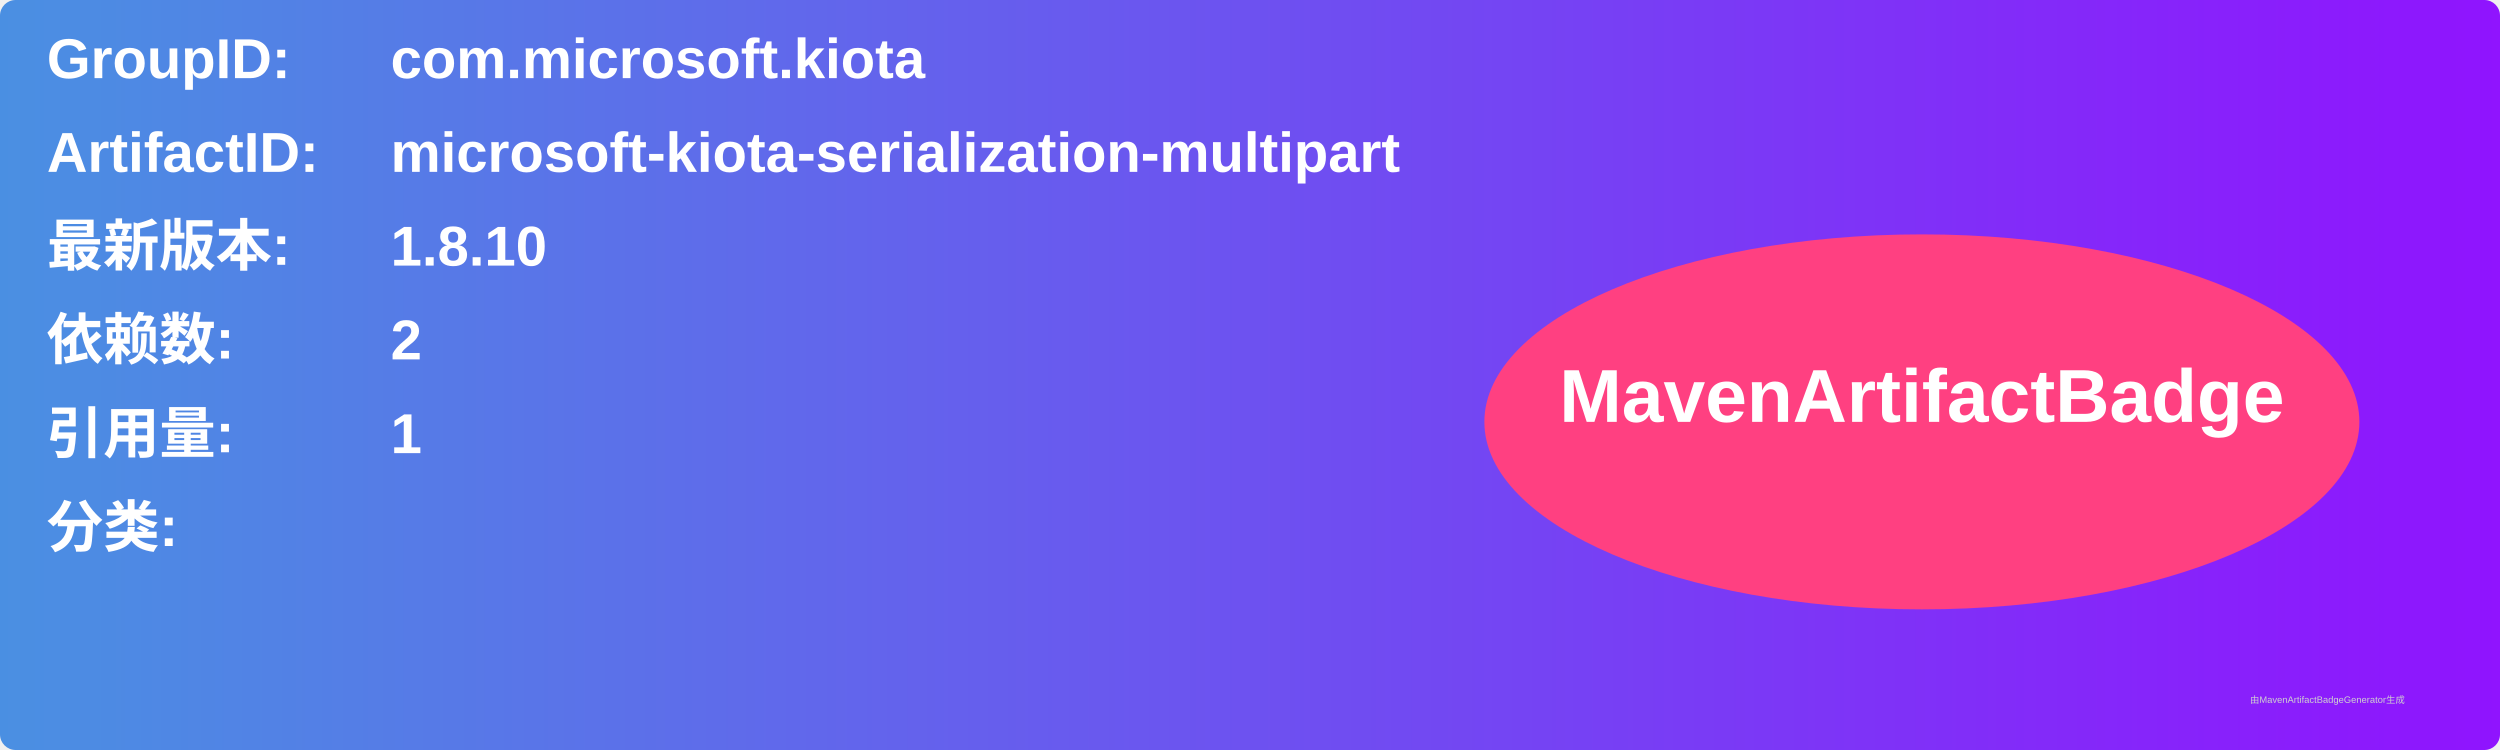
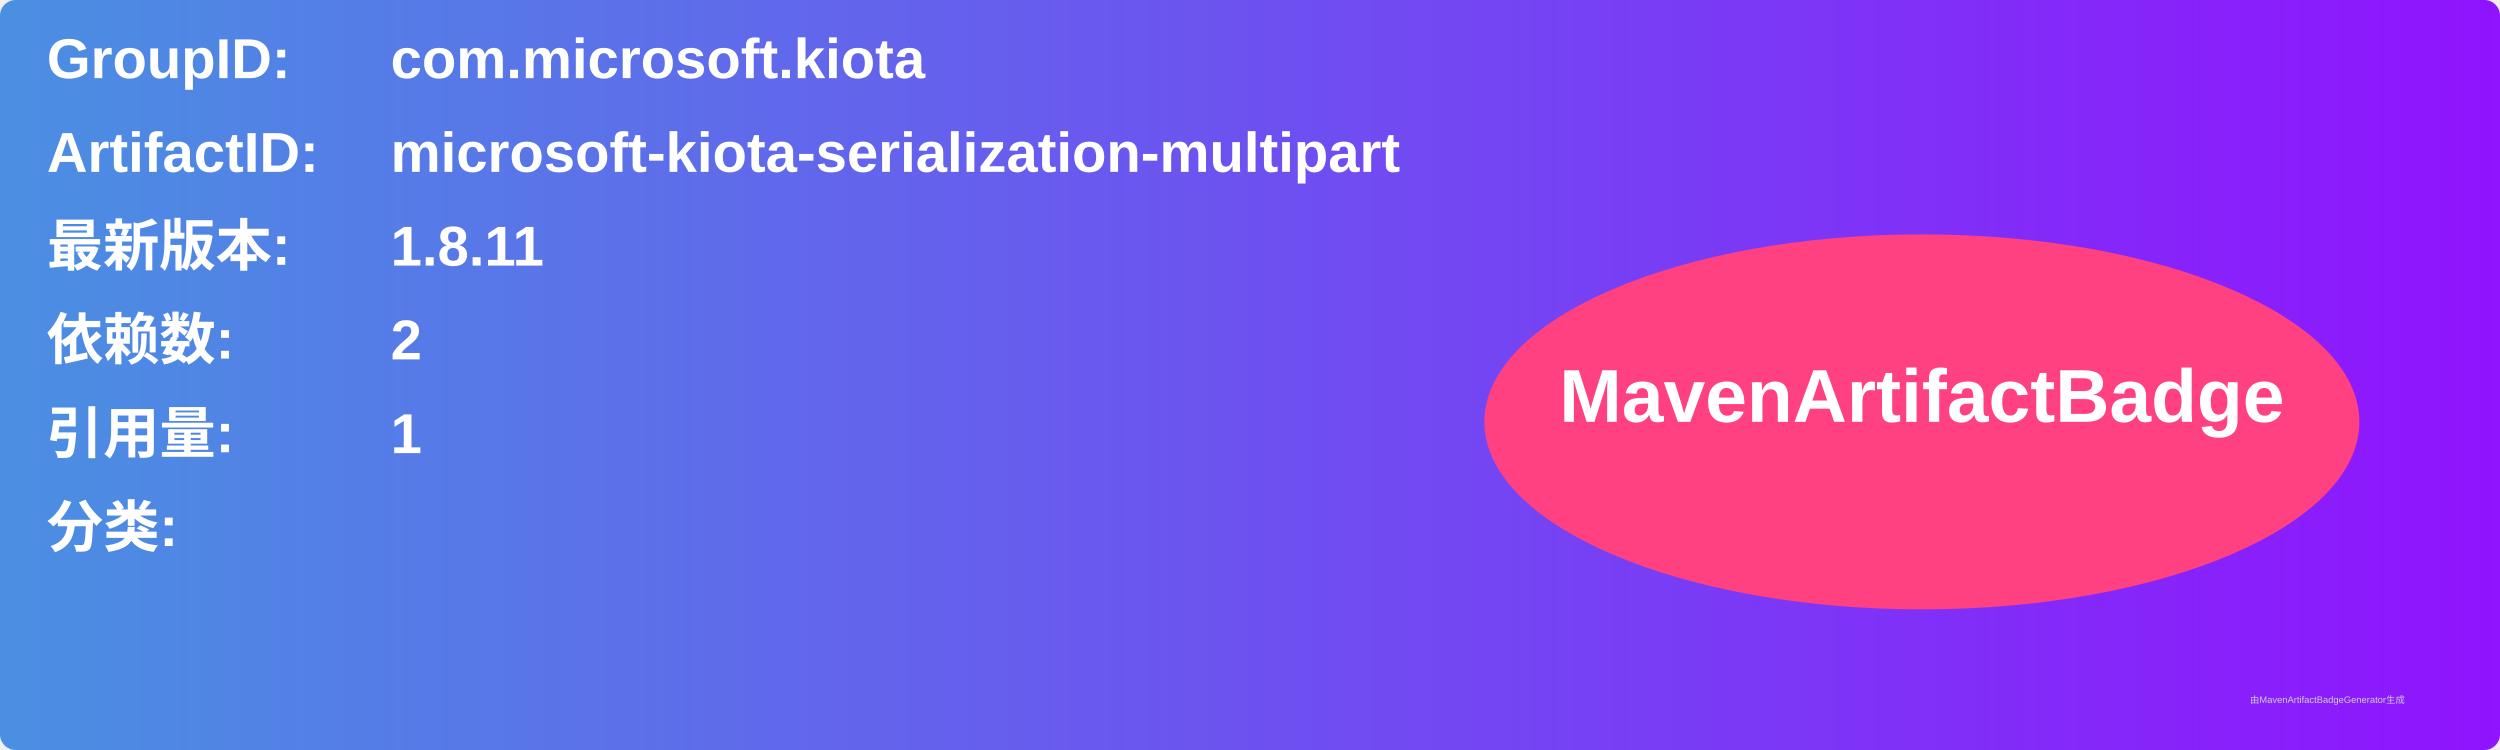
<svg xmlns="http://www.w3.org/2000/svg" width="800" height="240" viewBox="0 0 800 240">
  <linearGradient id="grad" x1="0%" y1="0%" x2="100%" y2="0%">
    <stop offset="0%" stop-color="#4a90e2" />
    <stop offset="100%" stop-color="#9013fe" />
  </linearGradient>
  <rect width="100%" height="100%" rx="5" ry="5" fill="url(#grad)" />
  <g transform="translate(15, 15)">
    <text x="0" y="10" font-family="Arial" font-size="18" fill="white" font-weight="bold" width="260">GroupID:</text>
    <text x="110" y="10" font-family="Arial" font-size="18" fill="white" font-weight="bold" width="460">com.microsoft.kiota</text>
    <text x="0" y="40" font-family="Arial" font-size="18" fill="white" font-weight="bold" width="260">ArtifactID:</text>
    <text x="110" y="40" font-family="Arial" font-size="18" fill="white" font-weight="bold" width="460">microsoft-kiota-serialization-multipart</text>
    <text x="0" y="70" font-family="Arial" font-size="18" fill="white" font-weight="bold">最新版本:</text>
    <text x="110" y="70" font-family="Arial" font-size="18" fill="white" font-weight="bold">
-       <tspan font-weight="bold">1.8.10</tspan>
+       <tspan font-weight="bold">1.8.11</tspan>
    </text>
    <text x="0" y="100" font-family="Arial" font-size="18" fill="white" font-weight="bold">依赖数: </text>
    <text x="110" y="100" font-family="Arial" font-size="18" fill="white">
      <tspan font-weight="bold">2</tspan>
    </text>
    <text x="0" y="130" font-family="Arial" font-size="18" fill="white" font-weight="bold">引用量: </text>
    <text x="110" y="130" font-family="Arial" font-size="18" fill="white">
      <tspan font-weight="bold">1</tspan>
    </text>
    <text x="0" y="160" font-family="Arial" font-size="18" fill="white" font-weight="bold">分类:</text>
    <text x="10" y="190" font-family="Arial" font-size="10" fill="white">
      <tspan font-weight="bold" />
    </text>
    <ellipse cx="600" cy="120" rx="140" ry="60" fill="#ff4081" />
    <text x="600" y="120" text-anchor="middle" font-family="Arial" font-size="24" fill="white" font-weight="bold">MavenArtifactBadge</text>
  </g>
  <text x="720" y="225" font-family="Arial" font-size="3" fill="#d0d0d0">由MavenArtifactBadgeGenerator生成</text>
</svg>
